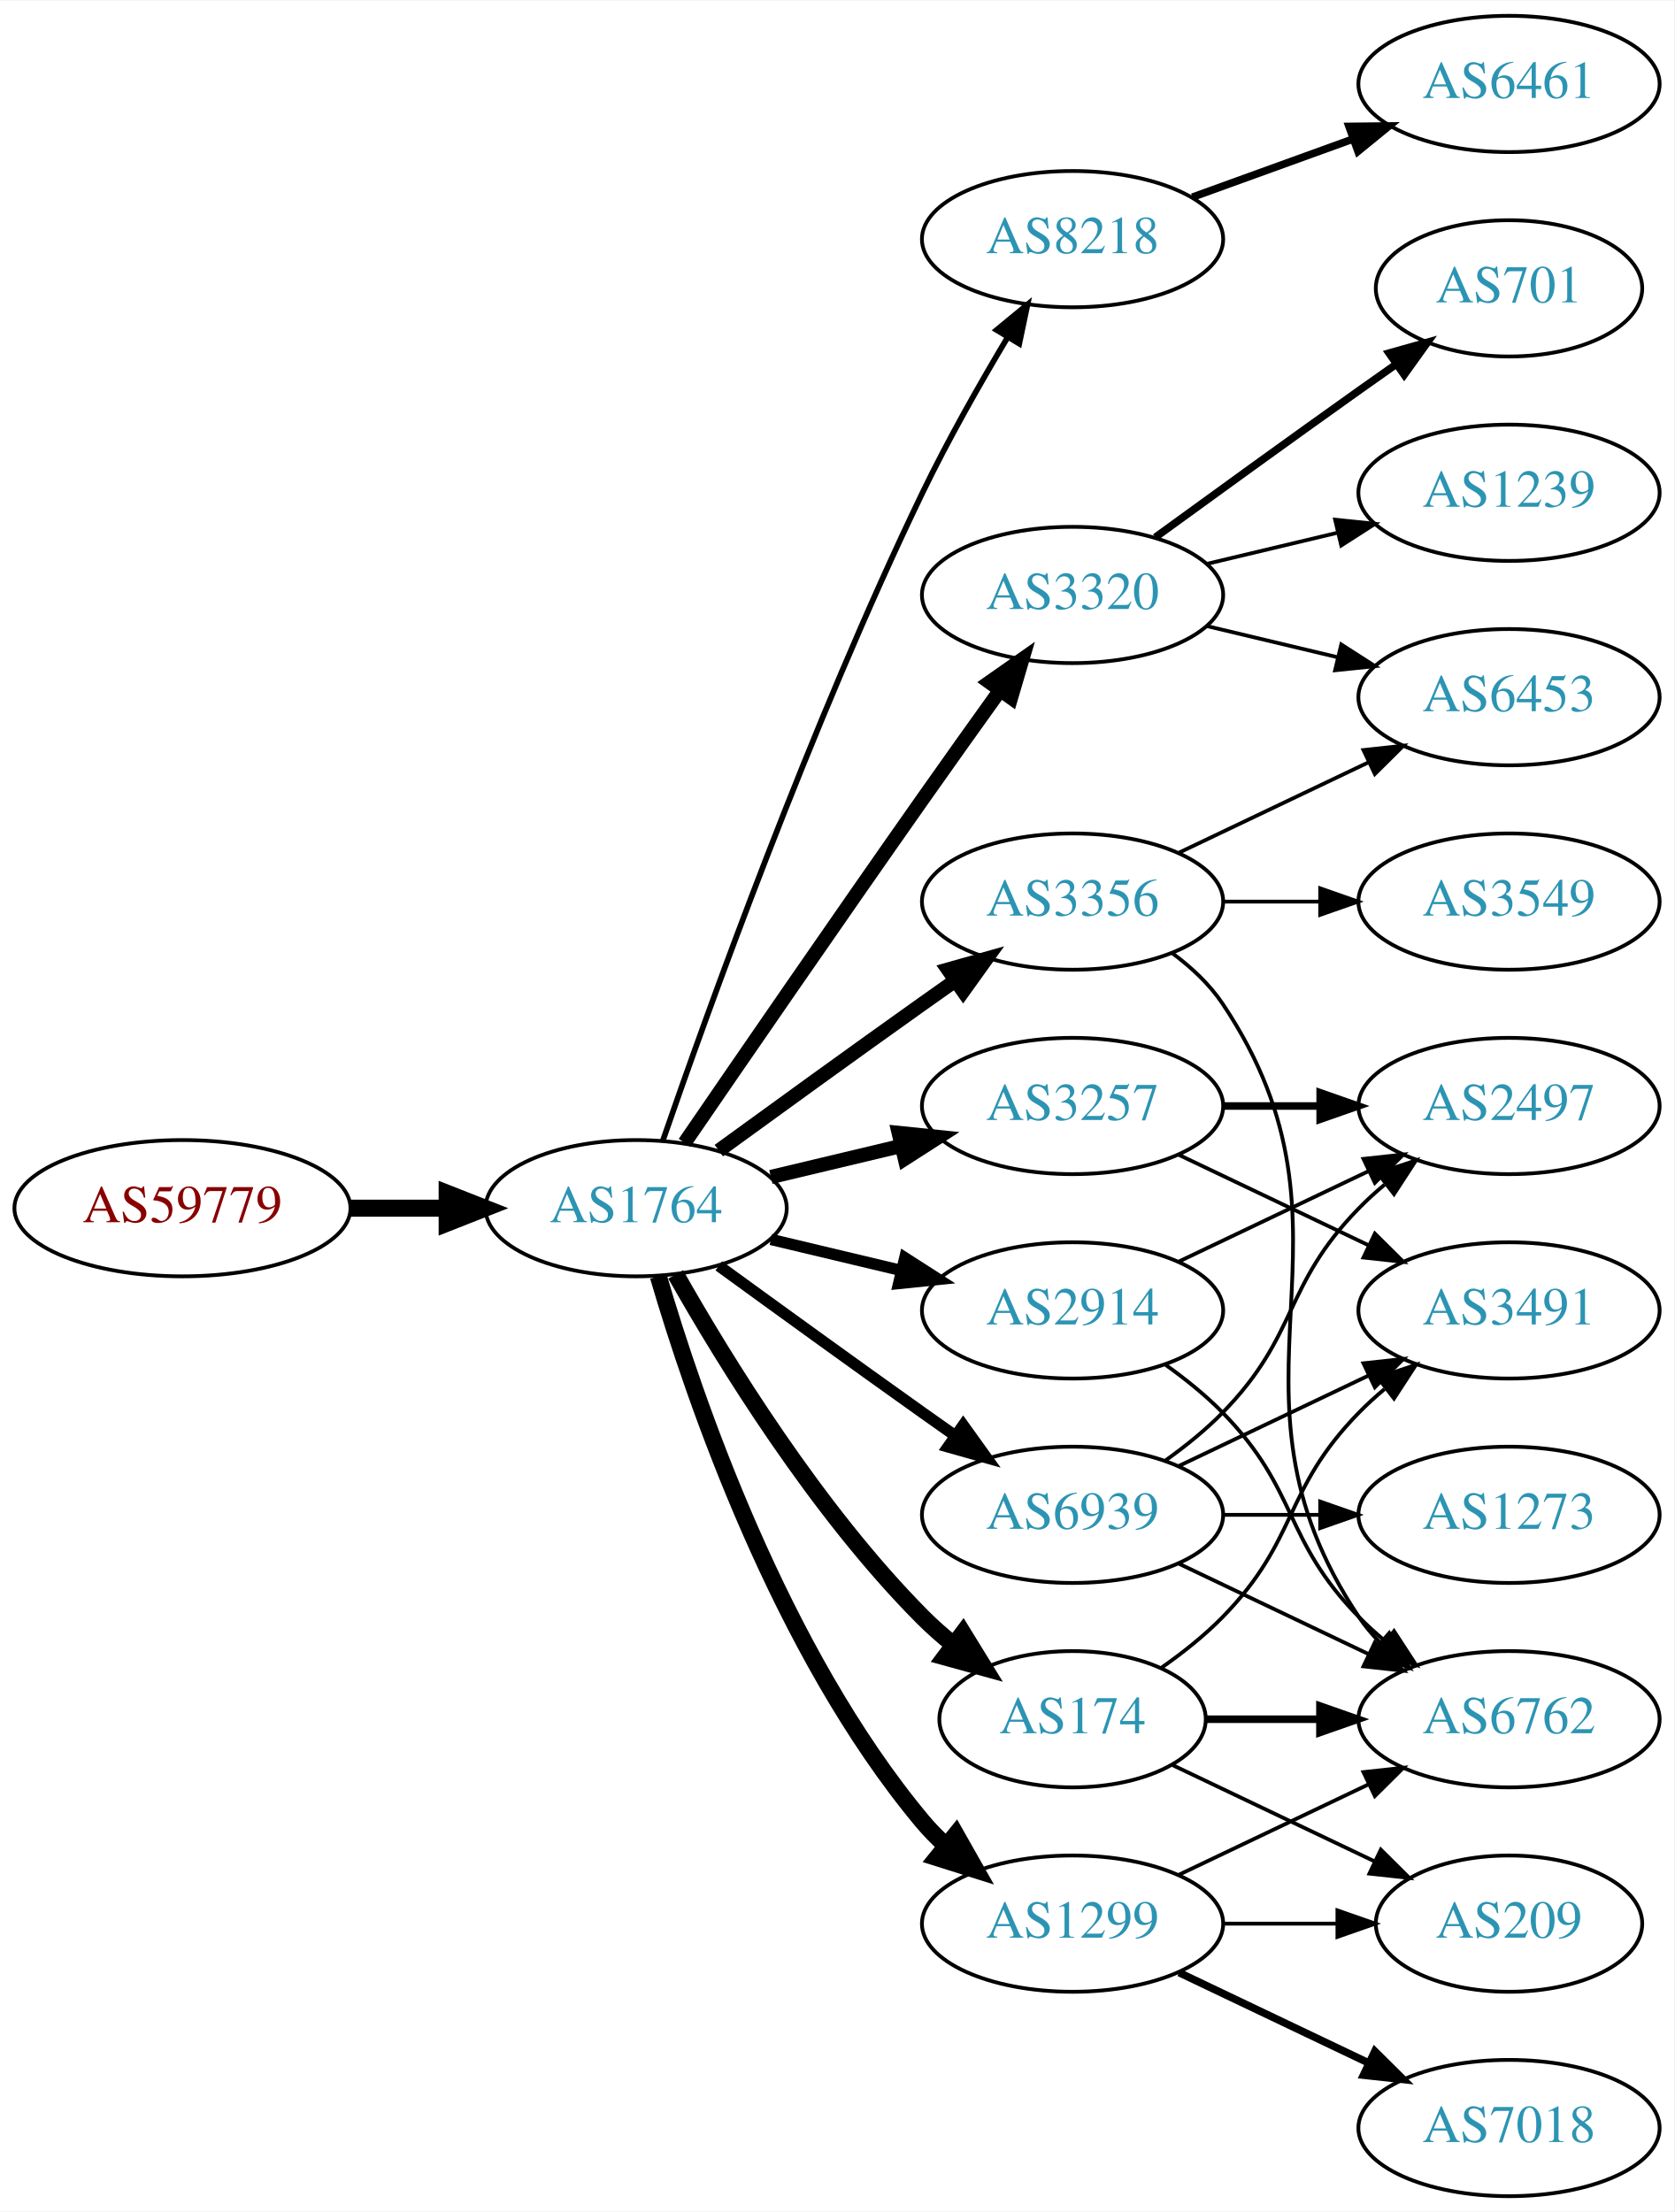
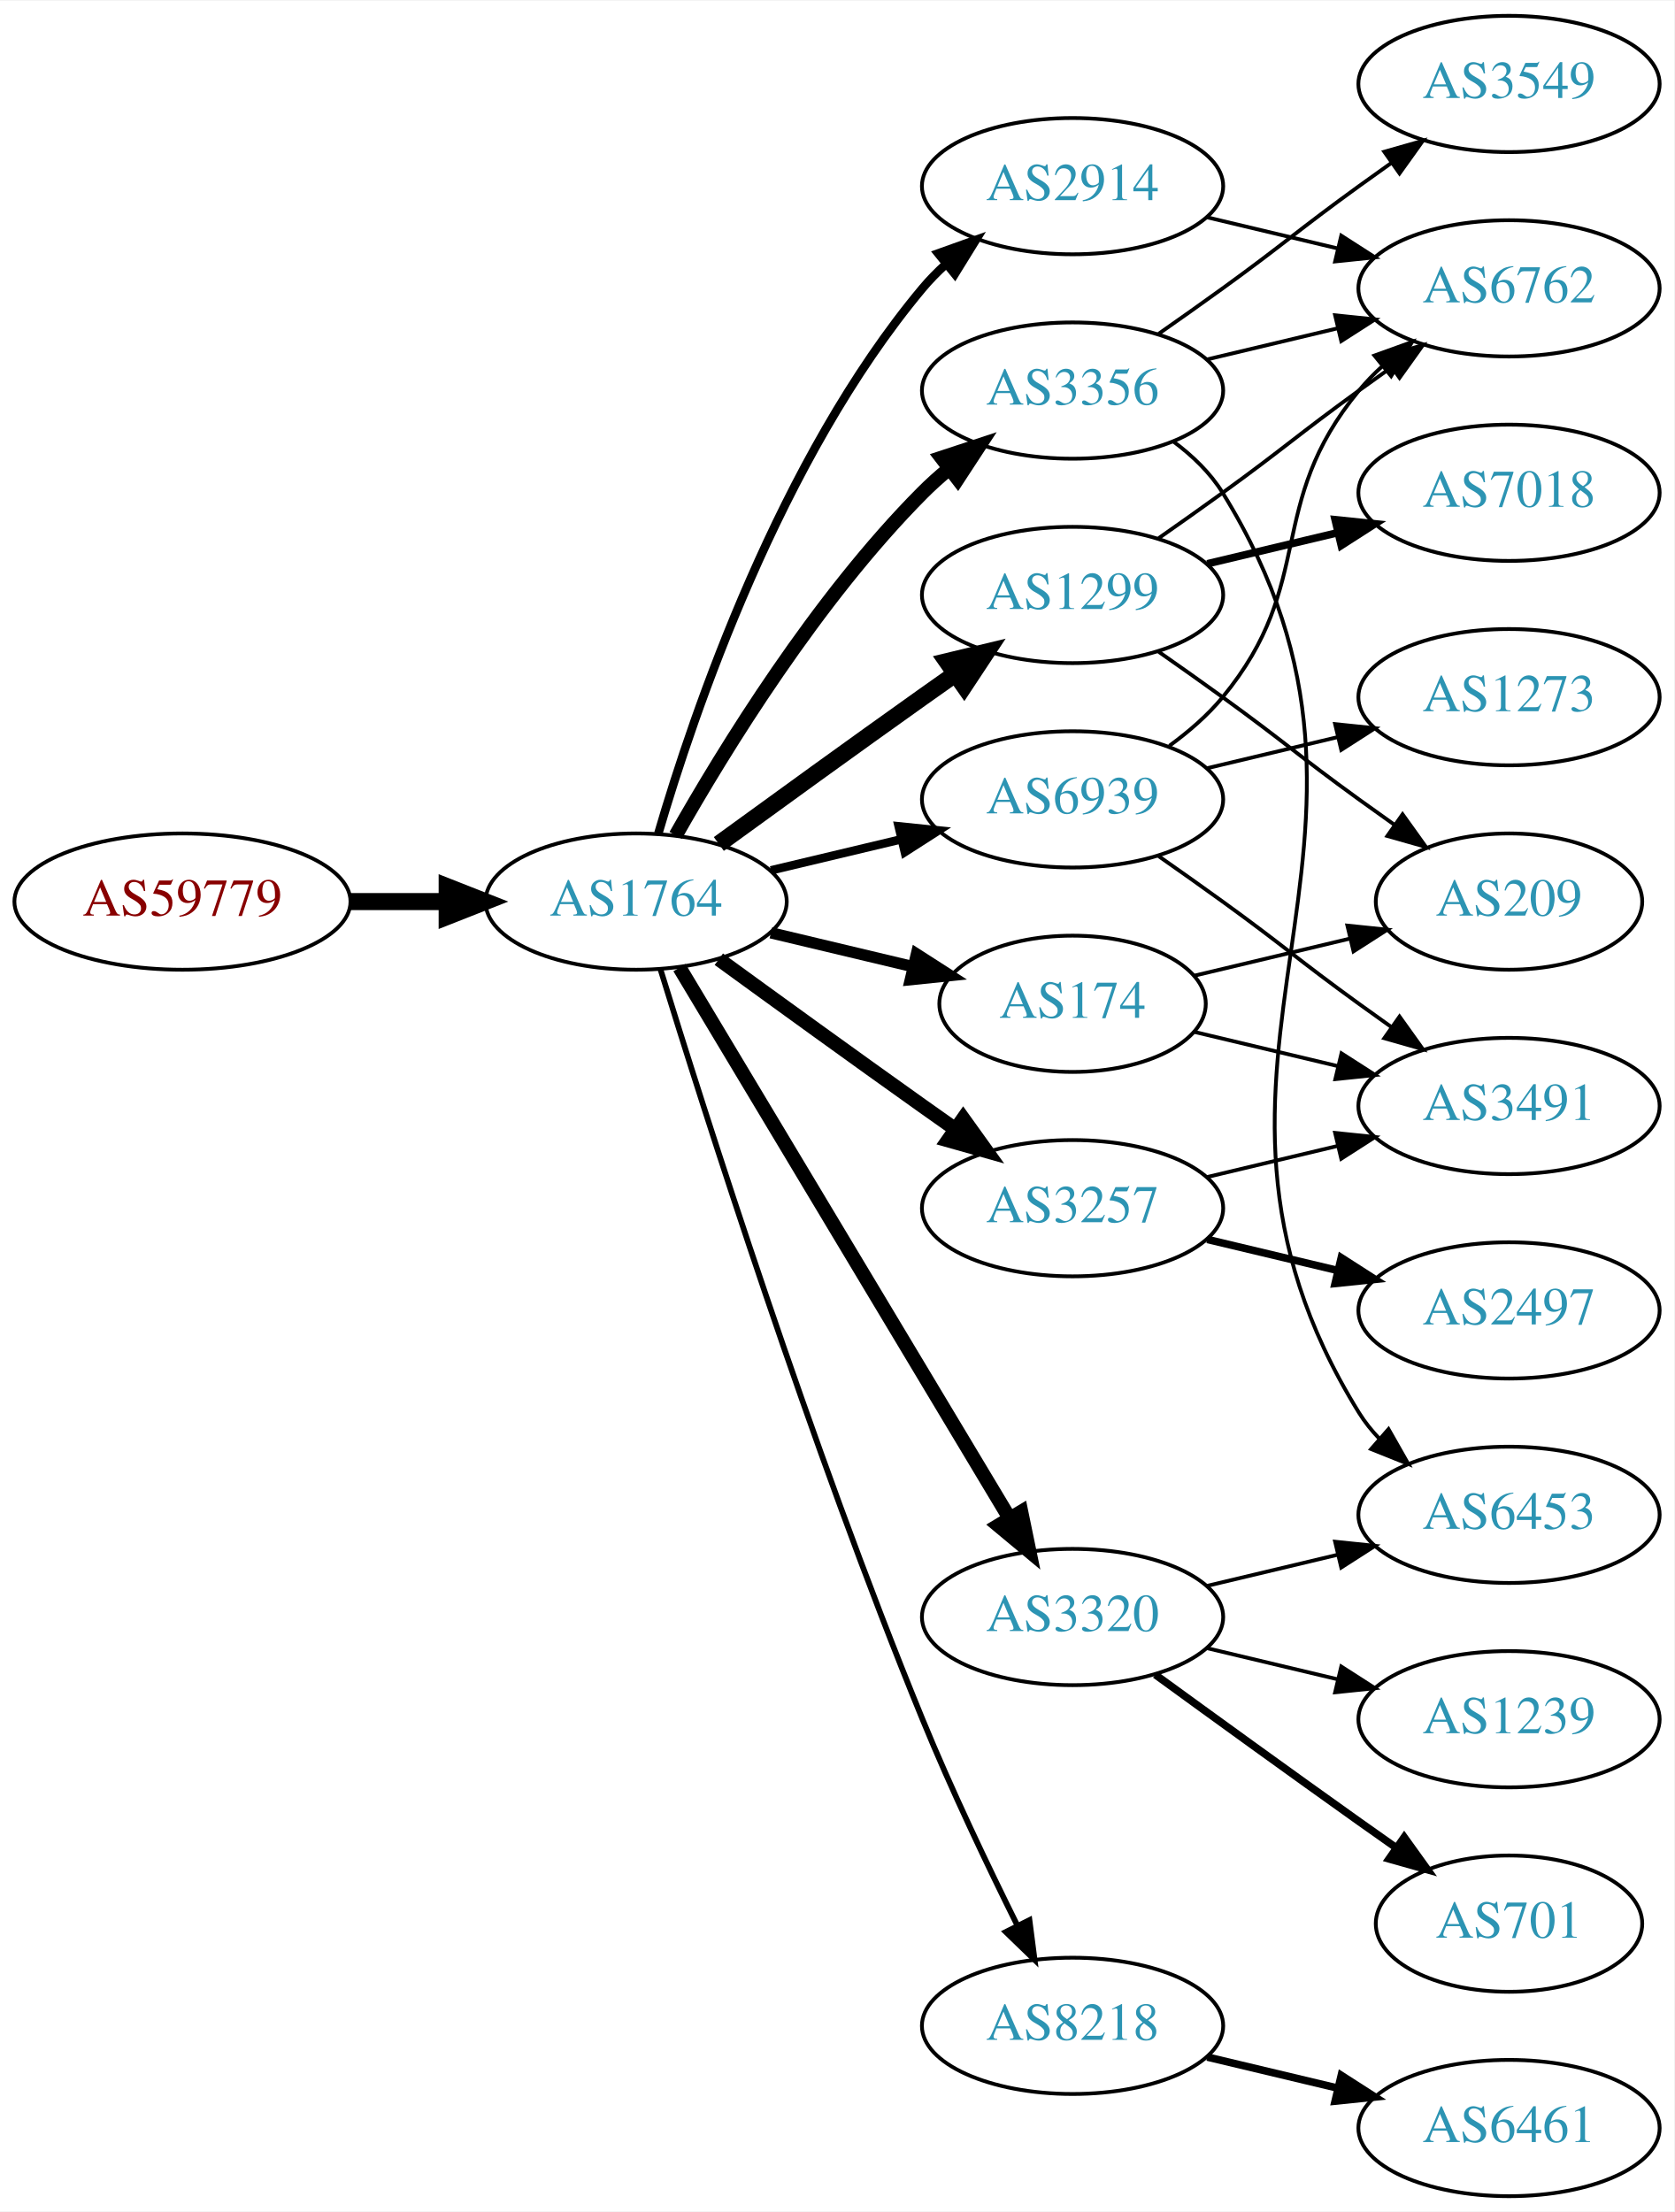
<svg xmlns="http://www.w3.org/2000/svg" xmlns:xlink="http://www.w3.org/1999/xlink" width="442pt" height="584pt" viewBox="0.00 0.00 442.27 584.00">
  <g id="graph0" class="graph" transform="scale(1 1) rotate(0) translate(4 580)">
    <polygon fill="white" stroke="none" points="-4,4 -4,-580 438.271,-580 438.271,4 -4,4" />
    <g id="node1" class="node">
      <g id="a_node1">
        <a xlink:href="/asn/59779" xlink:title="AS59779 ~ Ixolit GmbH [AT]">
-           <ellipse fill="#ffffff" stroke="black" cx="44.196" cy="-261" rx="44.393" ry="18" />
-           <text text-anchor="middle" x="44.196" y="-257.3" font-family="Times,serif" font-size="14.00" fill="#880000">AS59779</text>
+           <ellipse fill="#ffffff" stroke="black" cx="44.196" cy="-342" rx="44.393" ry="18" />
+           <text text-anchor="middle" x="44.196" y="-338.3" font-family="Times,serif" font-size="14.00" fill="#880000">AS59779</text>
        </a>
      </g>
    </g>
    <g id="node2" class="node">
      <g id="a_node2">
        <a xlink:href="/asn/1764" xlink:title="AS1764 ~ NEXTLAYER-AS [AT]">
-           <ellipse fill="#ffffff" stroke="black" cx="164.039" cy="-261" rx="39.794" ry="18" />
-           <text text-anchor="middle" x="164.039" y="-257.3" font-family="Times,serif" font-size="14.00" fill="#2c94b3">AS1764</text>
+           <ellipse fill="#ffffff" stroke="black" cx="164.039" cy="-342" rx="39.794" ry="18" />
+           <text text-anchor="middle" x="164.039" y="-338.3" font-family="Times,serif" font-size="14.00" fill="#2c94b3">AS1764</text>
        </a>
      </g>
    </g>
    <g id="edge1" class="edge">
-       <path fill="none" stroke="black" stroke-width="4.5" d="M88.407,-261C96.72,-261 105.482,-261 113.965,-261" />
-       <polygon fill="black" stroke="black" stroke-width="4.5" points="114.123,-264.938 124.123,-261 114.123,-257.063 114.123,-264.938" />
+       <path fill="none" stroke="black" stroke-width="4.5" d="M88.407,-342C96.72,-342 105.482,-342 113.965,-342" />
+       <polygon fill="black" stroke="black" stroke-width="4.5" points="114.123,-345.938 124.123,-342 114.123,-338.063 114.123,-345.938" />
    </g>
    <g id="node3" class="node">
      <g id="a_node3">
-         <a xlink:href="/asn/8218" xlink:title="AS8218 ~ legacy Neotelecoms [FR]">
-           <ellipse fill="#ffffff" stroke="black" cx="279.332" cy="-517" rx="39.794" ry="18" />
-           <text text-anchor="middle" x="279.332" y="-513.3" font-family="Times,serif" font-size="14.00" fill="#2c94b3">AS8218</text>
+         <a xlink:href="/asn/3356" xlink:title="AS3356 ~ Level 3 Parent, LLC [US]">
+           <ellipse fill="#ffffff" stroke="black" cx="279.332" cy="-477" rx="39.794" ry="18" />
+           <text text-anchor="middle" x="279.332" y="-473.3" font-family="Times,serif" font-size="14.00" fill="#2c94b3">AS3356</text>
        </a>
      </g>
    </g>
    <g id="edge2" class="edge">
-       <path fill="none" stroke="black" stroke-width="1.5" d="M171.09,-278.828C182.833,-312.792 210.166,-388.839 239.685,-450 246.383,-463.877 254.841,-478.775 262.136,-490.991" />
-       <polygon fill="black" stroke="black" stroke-width="1.5" points="259.265,-493.007 267.439,-499.748 265.253,-489.381 259.265,-493.007" />
+       <path fill="none" stroke="black" stroke-width="3.75" d="M174.498,-359.49C187.28,-382.096 211.712,-421.886 239.685,-450 241.796,-452.121 244.092,-454.188 246.477,-456.171" />
+       <polygon fill="black" stroke="black" stroke-width="3.75" points="244.73,-459.242 254.793,-462.556 248.993,-453.69 244.73,-459.242" />
    </g>
    <g id="node4" class="node">
      <g id="a_node4">
-         <a xlink:href="/asn/3320" xlink:title="AS3320 ~ DTAG [DE]">
-           <ellipse fill="#ffffff" stroke="black" cx="279.332" cy="-423" rx="39.794" ry="18" />
-           <text text-anchor="middle" x="279.332" y="-419.3" font-family="Times,serif" font-size="14.00" fill="#2c94b3">AS3320</text>
+         <a xlink:href="/asn/2914" xlink:title="AS2914 ~ NTT America, Inc. [US]">
+           <ellipse fill="#ffffff" stroke="black" cx="279.332" cy="-531" rx="39.794" ry="18" />
+           <text text-anchor="middle" x="279.332" y="-527.3" font-family="Times,serif" font-size="14.00" fill="#2c94b3">AS2914</text>
        </a>
      </g>
    </g>
    <g id="edge3" class="edge">
-       <path fill="none" stroke="black" stroke-width="3.75" d="M176.846,-278.269C191.489,-299.642 217.262,-337.12 239.685,-369 246.32,-378.433 253.67,-388.739 260.164,-397.795" />
-       <polygon fill="black" stroke="black" stroke-width="3.75" points="257.399,-399.946 266.076,-406.026 263.085,-395.862 257.399,-399.946" />
+       <path fill="none" stroke="black" stroke-width="2.25" d="M169.913,-360.002C179.227,-391.844 202.043,-458.981 239.685,-504 241.555,-506.237 243.654,-508.374 245.88,-510.396" />
+       <polygon fill="black" stroke="black" stroke-width="2.25" points="243.823,-513.234 253.799,-516.804 248.227,-507.793 243.823,-513.234" />
    </g>
    <g id="node5" class="node">
      <g id="a_node5">
-         <a xlink:href="/asn/3257" xlink:title="AS3257 ~ GTT [DE]">
-           <ellipse fill="#ffffff" stroke="black" cx="279.332" cy="-288" rx="39.794" ry="18" />
-           <text text-anchor="middle" x="279.332" y="-284.3" font-family="Times,serif" font-size="14.00" fill="#2c94b3">AS3257</text>
+         <a xlink:href="/asn/174" xlink:title="AS174 ~ Cogent Communications [US]">
+           <ellipse fill="#ffffff" stroke="black" cx="279.332" cy="-315" rx="35.194" ry="18" />
+           <text text-anchor="middle" x="279.332" y="-311.3" font-family="Times,serif" font-size="14.00" fill="#2c94b3">AS174</text>
        </a>
      </g>
    </g>
    <g id="edge4" class="edge">
-       <path fill="none" stroke="black" stroke-width="3.75" d="M199.646,-269.248C210.517,-271.838 222.671,-274.735 234.114,-277.462" />
-       <polygon fill="black" stroke="black" stroke-width="3.75" points="233.397,-280.889 243.936,-279.803 235.02,-274.08 233.397,-280.889" />
+       <path fill="none" stroke="black" stroke-width="3" d="M199.646,-333.752C211.44,-330.942 224.745,-327.771 237.013,-324.847" />
+       <polygon fill="black" stroke="black" stroke-width="3" points="238.101,-328.186 247.018,-322.463 236.479,-321.376 238.101,-328.186" />
    </g>
    <g id="node6" class="node">
      <g id="a_node6">
-         <a xlink:href="/asn/2914" xlink:title="AS2914 ~ NTT America, Inc. [US]">
-           <ellipse fill="#ffffff" stroke="black" cx="279.332" cy="-234" rx="39.794" ry="18" />
-           <text text-anchor="middle" x="279.332" y="-230.3" font-family="Times,serif" font-size="14.00" fill="#2c94b3">AS2914</text>
+         <a xlink:href="/asn/3257" xlink:title="AS3257 ~ GTT [DE]">
+           <ellipse fill="#ffffff" stroke="black" cx="279.332" cy="-261" rx="39.794" ry="18" />
+           <text text-anchor="middle" x="279.332" y="-257.3" font-family="Times,serif" font-size="14.00" fill="#2c94b3">AS3257</text>
        </a>
      </g>
    </g>
    <g id="edge5" class="edge">
-       <path fill="none" stroke="black" stroke-width="3" d="M199.646,-252.752C210.517,-250.162 222.671,-247.265 234.114,-244.538" />
-       <polygon fill="black" stroke="black" stroke-width="3" points="235.02,-247.92 243.936,-242.197 233.397,-241.111 235.02,-247.92" />
+       <path fill="none" stroke="black" stroke-width="3.75" d="M185.887,-326.778C200.821,-315.909 221.435,-300.975 239.685,-288 242.506,-285.995 245.449,-283.915 248.397,-281.841" />
+       <polygon fill="black" stroke="black" stroke-width="3.75" points="250.443,-284.681 256.621,-276.074 246.424,-278.95 250.443,-284.681" />
    </g>
    <g id="node7" class="node">
      <g id="a_node7">
-         <a xlink:href="/asn/174" xlink:title="AS174 ~ Cogent Communications [US]">
-           <ellipse fill="#ffffff" stroke="black" cx="279.332" cy="-126" rx="35.194" ry="18" />
-           <text text-anchor="middle" x="279.332" y="-122.3" font-family="Times,serif" font-size="14.00" fill="#2c94b3">AS174</text>
+         <a xlink:href="/asn/1299" xlink:title="AS1299 ~ Telia Carrier [EU]">
+           <ellipse fill="#ffffff" stroke="black" cx="279.332" cy="-423" rx="39.794" ry="18" />
+           <text text-anchor="middle" x="279.332" y="-419.3" font-family="Times,serif" font-size="14.00" fill="#2c94b3">AS1299</text>
        </a>
      </g>
    </g>
    <g id="edge6" class="edge">
-       <path fill="none" stroke="black" stroke-width="4.5" d="M174.498,-243.51C187.28,-220.904 211.712,-181.114 239.685,-153 242.185,-150.487 244.946,-148.051 247.807,-145.739" />
-       <polygon fill="black" stroke="black" stroke-width="4.5" points="250.37,-148.739 256.004,-139.587 245.643,-142.44 250.37,-148.739" />
+       <path fill="none" stroke="black" stroke-width="4.5" d="M185.887,-357.222C200.821,-368.091 221.435,-383.025 239.685,-396 242.506,-398.005 245.449,-400.085 248.397,-402.159" />
+       <polygon fill="black" stroke="black" stroke-width="4.5" points="246.173,-405.409 256.621,-407.926 250.694,-398.961 246.173,-405.409" />
    </g>
    <g id="node8" class="node">
      <g id="a_node8">
-         <a xlink:href="/asn/3356" xlink:title="AS3356 ~ Level 3 Parent, LLC [US]">
-           <ellipse fill="#ffffff" stroke="black" cx="279.332" cy="-342" rx="39.794" ry="18" />
-           <text text-anchor="middle" x="279.332" y="-338.3" font-family="Times,serif" font-size="14.00" fill="#2c94b3">AS3356</text>
+         <a xlink:href="/asn/3320" xlink:title="AS3320 ~ DTAG [DE]">
+           <ellipse fill="#ffffff" stroke="black" cx="279.332" cy="-153" rx="39.794" ry="18" />
+           <text text-anchor="middle" x="279.332" y="-149.3" font-family="Times,serif" font-size="14.00" fill="#2c94b3">AS3320</text>
        </a>
      </g>
    </g>
    <g id="edge7" class="edge">
-       <path fill="none" stroke="black" stroke-width="3.75" d="M185.887,-276.222C200.821,-287.091 221.435,-302.025 239.685,-315 242.506,-317.005 245.449,-319.085 248.397,-321.159" />
-       <polygon fill="black" stroke="black" stroke-width="3.75" points="246.424,-324.05 256.621,-326.926 250.443,-318.319 246.424,-324.05" />
+       <path fill="none" stroke="black" stroke-width="3.75" d="M175.494,-324.558C195.475,-291.225 239.18,-218.314 262.666,-179.134" />
+       <polygon fill="black" stroke="black" stroke-width="3.75" points="265.762,-180.776 267.902,-170.4 259.758,-177.177 265.762,-180.776" />
    </g>
    <g id="node9" class="node">
      <g id="a_node9">
-         <a xlink:href="/asn/1299" xlink:title="AS1299 ~ Telia Carrier [EU]">
-           <ellipse fill="#ffffff" stroke="black" cx="279.332" cy="-72" rx="39.794" ry="18" />
-           <text text-anchor="middle" x="279.332" y="-68.3" font-family="Times,serif" font-size="14.00" fill="#2c94b3">AS1299</text>
+         <a xlink:href="/asn/8218" xlink:title="AS8218 ~ legacy Neotelecoms [FR]">
+           <ellipse fill="#ffffff" stroke="black" cx="279.332" cy="-45" rx="39.794" ry="18" />
+           <text text-anchor="middle" x="279.332" y="-41.3" font-family="Times,serif" font-size="14.00" fill="#2c94b3">AS8218</text>
        </a>
      </g>
    </g>
    <g id="edge8" class="edge">
-       <path fill="none" stroke="black" stroke-width="4.5" d="M169.913,-242.998C179.227,-211.156 202.043,-144.019 239.685,-99 241.555,-96.763 243.654,-94.626 245.88,-92.604" />
-       <polygon fill="black" stroke="black" stroke-width="4.5" points="248.502,-95.548 253.799,-86.196 243.548,-89.426 248.502,-95.548" />
+       <path fill="none" stroke="black" stroke-width="1.5" d="M170.47,-324.11C181.962,-286.796 210.12,-198.14 239.685,-126 247.269,-107.494 256.964,-87.182 264.746,-71.528" />
+       <polygon fill="black" stroke="black" stroke-width="1.5" points="267.95,-72.948 269.308,-62.44 261.694,-69.807 267.95,-72.948" />
    </g>
    <g id="node10" class="node">
      <g id="a_node10">
        <a xlink:href="/asn/6939" xlink:title="AS6939 ~ Hurricane Electric LLC [US]">
-           <ellipse fill="#ffffff" stroke="black" cx="279.332" cy="-180" rx="39.794" ry="18" />
-           <text text-anchor="middle" x="279.332" y="-176.3" font-family="Times,serif" font-size="14.00" fill="#2c94b3">AS6939</text>
+           <ellipse fill="#ffffff" stroke="black" cx="279.332" cy="-369" rx="39.794" ry="18" />
+           <text text-anchor="middle" x="279.332" y="-365.3" font-family="Times,serif" font-size="14.00" fill="#2c94b3">AS6939</text>
        </a>
      </g>
    </g>
    <g id="edge9" class="edge">
-       <path fill="none" stroke="black" stroke-width="3" d="M185.887,-245.778C200.821,-234.909 221.435,-219.975 239.685,-207 242.506,-204.995 245.449,-202.915 248.397,-200.841" />
-       <polygon fill="black" stroke="black" stroke-width="3" points="250.443,-203.681 256.621,-195.074 246.424,-197.95 250.443,-203.681" />
+       <path fill="none" stroke="black" stroke-width="2.25" d="M199.646,-350.248C210.517,-352.838 222.671,-355.735 234.114,-358.462" />
+       <polygon fill="black" stroke="black" stroke-width="2.25" points="233.397,-361.889 243.936,-360.803 235.02,-355.08 233.397,-361.889" />
    </g>
    <g id="node11" class="node">
      <g id="a_node11">
-         <a xlink:href="/asn/6461" xlink:title="AS6461 ~ Zayo Bandwidth [US]">
-           <ellipse fill="#ffffff" stroke="black" cx="394.625" cy="-558" rx="39.794" ry="18" />
-           <text text-anchor="middle" x="394.625" y="-554.3" font-family="Times,serif" font-size="14.00" fill="#2c94b3">AS6461</text>
-         </a>
-       </g>
-     </g>
-     <g id="edge10" class="edge">
-       <path fill="none" stroke="black" stroke-width="2" d="M310.99,-528.095C323.963,-532.79 339.256,-538.324 353.137,-543.348" />
-       <polygon fill="black" stroke="black" stroke-width="2" points="352.347,-546.784 362.941,-546.896 354.729,-540.202 352.347,-546.784" />
+         <a xlink:href="/asn/6762" xlink:title="AS6762 ~ TELECOM ITALIA SPARKLE S.p.A. [IT]">
+           <ellipse fill="#ffffff" stroke="black" cx="394.625" cy="-504" rx="39.794" ry="18" />
+           <text text-anchor="middle" x="394.625" y="-500.3" font-family="Times,serif" font-size="14.00" fill="#2c94b3">AS6762</text>
+         </a>
+       </g>
+     </g>
+     <g id="edge11" class="edge">
+       <path fill="none" stroke="black" d="M314.939,-485.248C325.81,-487.838 337.964,-490.735 349.407,-493.462" />
+       <polygon fill="black" stroke="black" points="348.69,-496.889 359.229,-495.803 350.313,-490.08 348.69,-496.889" />
    </g>
    <g id="node12" class="node">
      <g id="a_node12">
-         <a xlink:href="/asn/1239" xlink:title="AS1239 ~ Sprint [US]">
-           <ellipse fill="#ffffff" stroke="black" cx="394.625" cy="-450" rx="39.794" ry="18" />
-           <text text-anchor="middle" x="394.625" y="-446.3" font-family="Times,serif" font-size="14.00" fill="#2c94b3">AS1239</text>
-         </a>
-       </g>
-     </g>
-     <g id="edge11" class="edge">
-       <path fill="none" stroke="black" d="M314.939,-431.248C325.81,-433.838 337.964,-436.735 349.407,-439.462" />
-       <polygon fill="black" stroke="black" points="348.69,-442.889 359.229,-441.803 350.313,-436.08 348.69,-442.889" />
+         <a xlink:href="/asn/6453" xlink:title="AS6453 ~ TATA COMMUNICATIONS (AMERICA) INC [US]">
+           <ellipse fill="#ffffff" stroke="black" cx="394.625" cy="-180" rx="39.794" ry="18" />
+           <text text-anchor="middle" x="394.625" y="-176.3" font-family="Times,serif" font-size="14.00" fill="#2c94b3">AS6453</text>
+         </a>
+       </g>
+     </g>
+     <g id="edge12" class="edge">
+       <path fill="none" stroke="black" d="M305.928,-463.572C310.97,-459.819 315.705,-455.29 318.978,-450 376.419,-357.153 297.537,-299.847 354.978,-207 356.512,-204.52 358.368,-202.208 360.425,-200.064" />
+       <polygon fill="black" stroke="black" points="362.796,-202.641 368.028,-193.428 358.193,-197.368 362.796,-202.641" />
    </g>
    <g id="node13" class="node">
      <g id="a_node13">
-         <a xlink:href="/asn/701" xlink:title="AS701 ~ UUNET [US]">
-           <ellipse fill="#ffffff" stroke="black" cx="394.625" cy="-504" rx="35.194" ry="18" />
-           <text text-anchor="middle" x="394.625" y="-500.3" font-family="Times,serif" font-size="14.00" fill="#2c94b3">AS701</text>
-         </a>
-       </g>
-     </g>
-     <g id="edge12" class="edge">
-       <path fill="none" stroke="black" stroke-width="2" d="M301.18,-438.222C316.114,-449.091 336.727,-464.025 354.978,-477 358.188,-479.282 361.557,-481.661 364.912,-484.018" />
-       <polygon fill="black" stroke="black" stroke-width="2" points="362.924,-486.899 373.123,-489.77 366.94,-481.166 362.924,-486.899" />
+         <a xlink:href="/asn/3549" xlink:title="AS3549 ~ Level 3 Parent, LLC [US]">
+           <ellipse fill="#ffffff" stroke="black" cx="394.625" cy="-558" rx="39.794" ry="18" />
+           <text text-anchor="middle" x="394.625" y="-554.3" font-family="Times,serif" font-size="14.00" fill="#2c94b3">AS3549</text>
+         </a>
+       </g>
+     </g>
+     <g id="edge13" class="edge">
+       <path fill="none" stroke="black" d="M302.089,-492.009C307.623,-495.879 313.542,-500.064 318.978,-504 335.178,-515.729 338.778,-519.271 354.978,-531 357.781,-533.029 360.712,-535.125 363.653,-537.21" />
+       <polygon fill="black" stroke="black" points="361.675,-540.097 371.868,-542.991 365.704,-534.373 361.675,-540.097" />
+     </g>
+     <g id="edge10" class="edge">
+       <path fill="none" stroke="black" d="M314.939,-522.752C325.81,-520.162 337.964,-517.265 349.407,-514.538" />
+       <polygon fill="black" stroke="black" points="350.313,-517.92 359.229,-512.197 348.69,-511.111 350.313,-517.92" />
+     </g>
+     <g id="node15" class="node">
+       <g id="a_node15">
+         <a xlink:href="/asn/3491" xlink:title="AS3491 ~ PCCW Global, Inc. [US]">
+           <ellipse fill="#ffffff" stroke="black" cx="394.625" cy="-288" rx="39.794" ry="18" />
+           <text text-anchor="middle" x="394.625" y="-284.3" font-family="Times,serif" font-size="14.00" fill="#2c94b3">AS3491</text>
+         </a>
+       </g>
+     </g>
+     <g id="edge16" class="edge">
+       <path fill="none" stroke="black" d="M311.589,-307.551C323.269,-304.767 336.765,-301.551 349.394,-298.541" />
+       <polygon fill="black" stroke="black" points="350.37,-301.907 359.286,-296.184 348.747,-295.097 350.37,-301.907" />
+     </g>
+     <g id="node16" class="node">
+       <g id="a_node16">
+         <a xlink:href="/asn/209" xlink:title="AS209 ~ CenturyLink Communications, LLC [US]">
+           <ellipse fill="#ffffff" stroke="black" cx="394.625" cy="-342" rx="35.194" ry="18" />
+           <text text-anchor="middle" x="394.625" y="-338.3" font-family="Times,serif" font-size="14.00" fill="#2c94b3">AS209</text>
+         </a>
+       </g>
+     </g>
+     <g id="edge17" class="edge">
+       <path fill="none" stroke="black" d="M311.589,-322.449C324.22,-325.459 338.974,-328.976 352.46,-332.19" />
+       <polygon fill="black" stroke="black" points="351.93,-335.661 362.469,-334.575 353.553,-328.852 351.93,-335.661" />
    </g>
    <g id="node14" class="node">
      <g id="a_node14">
-         <a xlink:href="/asn/6453" xlink:title="AS6453 ~ TATA COMMUNICATIONS (AMERICA) INC [US]">
-           <ellipse fill="#ffffff" stroke="black" cx="394.625" cy="-396" rx="39.794" ry="18" />
-           <text text-anchor="middle" x="394.625" y="-392.3" font-family="Times,serif" font-size="14.00" fill="#2c94b3">AS6453</text>
-         </a>
-       </g>
-     </g>
-     <g id="edge13" class="edge">
-       <path fill="none" stroke="black" d="M314.939,-414.752C325.81,-412.162 337.964,-409.265 349.407,-406.538" />
-       <polygon fill="black" stroke="black" points="350.313,-409.92 359.229,-404.197 348.69,-403.111 350.313,-409.92" />
-     </g>
-     <g id="node15" class="node">
-       <g id="a_node15">
        <a xlink:href="/asn/2497" xlink:title="AS2497 ~ Internet Initiative Japan Inc. [JP]">
-           <ellipse fill="#ffffff" stroke="black" cx="394.625" cy="-288" rx="39.794" ry="18" />
-           <text text-anchor="middle" x="394.625" y="-284.3" font-family="Times,serif" font-size="14.00" fill="#2c94b3">AS2497</text>
+           <ellipse fill="#ffffff" stroke="black" cx="394.625" cy="-234" rx="39.794" ry="18" />
+           <text text-anchor="middle" x="394.625" y="-230.3" font-family="Times,serif" font-size="14.00" fill="#2c94b3">AS2497</text>
        </a>
      </g>
    </g>
    <g id="edge14" class="edge">
-       <path fill="none" stroke="black" stroke-width="2" d="M319.004,-288C327.207,-288 335.971,-288 344.503,-288" />
-       <polygon fill="black" stroke="black" stroke-width="2" points="344.742,-291.5 354.742,-288 344.742,-284.5 344.742,-291.5" />
-     </g>
-     <g id="node16" class="node">
-       <g id="a_node16">
-         <a xlink:href="/asn/3491" xlink:title="AS3491 ~ PCCW Global, Inc. [US]">
-           <ellipse fill="#ffffff" stroke="black" cx="394.625" cy="-234" rx="39.794" ry="18" />
-           <text text-anchor="middle" x="394.625" y="-230.3" font-family="Times,serif" font-size="14.00" fill="#2c94b3">AS3491</text>
-         </a>
-       </g>
+       <path fill="none" stroke="black" stroke-width="2" d="M314.939,-252.752C325.81,-250.162 337.964,-247.265 349.407,-244.538" />
+       <polygon fill="black" stroke="black" stroke-width="2" points="350.313,-247.92 359.229,-242.197 348.69,-241.111 350.313,-247.92" />
    </g>
    <g id="edge15" class="edge">
-       <path fill="none" stroke="black" d="M307.468,-275.066C322.462,-267.919 341.283,-258.948 357.506,-251.215" />
-       <polygon fill="black" stroke="black" points="359.188,-254.291 366.71,-246.829 356.177,-247.972 359.188,-254.291" />
-     </g>
-     <g id="edge17" class="edge">
-       <path fill="none" stroke="black" d="M307.468,-246.934C322.462,-254.081 341.283,-263.052 357.506,-270.785" />
-       <polygon fill="black" stroke="black" points="356.177,-274.028 366.71,-275.171 359.188,-267.709 356.177,-274.028" />
+       <path fill="none" stroke="black" d="M314.939,-269.248C325.81,-271.838 337.964,-274.735 349.407,-277.462" />
+       <polygon fill="black" stroke="black" points="348.69,-280.889 359.229,-279.803 350.313,-274.08 348.69,-280.889" />
+     </g>
+     <g id="edge18" class="edge">
+       <path fill="none" stroke="black" d="M302.089,-438.009C307.623,-441.879 313.542,-446.064 318.978,-450 335.178,-461.729 338.778,-465.271 354.978,-477 357.781,-479.029 360.712,-481.125 363.653,-483.21" />
+       <polygon fill="black" stroke="black" points="361.675,-486.097 371.868,-488.991 365.704,-480.373 361.675,-486.097" />
+     </g>
+     <g id="edge20" class="edge">
+       <path fill="none" stroke="black" d="M302.089,-407.991C307.623,-404.121 313.542,-399.936 318.978,-396 335.178,-384.271 338.778,-380.729 354.978,-369 358.007,-366.807 361.186,-364.537 364.364,-362.287" />
+       <polygon fill="black" stroke="black" points="366.506,-365.059 372.675,-356.445 362.481,-359.333 366.506,-365.059" />
    </g>
    <g id="node17" class="node">
      <g id="a_node17">
-         <a xlink:href="/asn/6762" xlink:title="AS6762 ~ TELECOM ITALIA SPARKLE S.p.A. [IT]">
-           <ellipse fill="#ffffff" stroke="black" cx="394.625" cy="-126" rx="39.794" ry="18" />
-           <text text-anchor="middle" x="394.625" y="-122.3" font-family="Times,serif" font-size="14.00" fill="#2c94b3">AS6762</text>
-         </a>
-       </g>
-     </g>
-     <g id="edge16" class="edge">
-       <path fill="none" stroke="black" d="M303.926,-219.611C309.182,-215.852 314.513,-211.563 318.978,-207 339.151,-186.383 334.806,-173.617 354.978,-153 357.071,-150.861 359.354,-148.782 361.731,-146.79" />
-       <polygon fill="black" stroke="black" points="364.249,-149.268 370.031,-140.389 359.974,-143.725 364.249,-149.268" />
-     </g>
-     <g id="edge22" class="edge">
-       <path fill="none" stroke="black" d="M302.714,-139.532C308.356,-143.49 314.17,-148.086 318.978,-153 339.151,-173.617 334.806,-186.383 354.978,-207 357.071,-209.139 359.354,-211.218 361.731,-213.21" />
-       <polygon fill="black" stroke="black" points="359.974,-216.275 370.031,-219.611 364.249,-210.732 359.974,-216.275" />
+         <a xlink:href="/asn/7018" xlink:title="AS7018 ~ AT&amp;T Services, Inc. [US]">
+           <ellipse fill="#ffffff" stroke="black" cx="394.625" cy="-450" rx="39.794" ry="18" />
+           <text text-anchor="middle" x="394.625" y="-446.3" font-family="Times,serif" font-size="14.00" fill="#2c94b3">AS7018</text>
+         </a>
+       </g>
+     </g>
+     <g id="edge19" class="edge">
+       <path fill="none" stroke="black" stroke-width="2" d="M314.939,-431.248C325.81,-433.838 337.964,-436.735 349.407,-439.462" />
+       <polygon fill="black" stroke="black" stroke-width="2" points="348.69,-442.889 359.229,-441.803 350.313,-436.08 348.69,-442.889" />
+     </g>
+     <g id="edge23" class="edge">
+       <path fill="none" stroke="black" d="M314.939,-161.248C325.81,-163.838 337.964,-166.735 349.407,-169.462" />
+       <polygon fill="black" stroke="black" points="348.69,-172.889 359.229,-171.803 350.313,-166.08 348.69,-172.889" />
+     </g>
+     <g id="node18" class="node">
+       <g id="a_node18">
+         <a xlink:href="/asn/701" xlink:title="AS701 ~ UUNET [US]">
+           <ellipse fill="#ffffff" stroke="black" cx="394.625" cy="-72" rx="35.194" ry="18" />
+           <text text-anchor="middle" x="394.625" y="-68.3" font-family="Times,serif" font-size="14.00" fill="#2c94b3">AS701</text>
+         </a>
+       </g>
    </g>
    <g id="edge21" class="edge">
-       <path fill="none" stroke="black" stroke-width="2" d="M314.631,-126C324.008,-126 334.358,-126 344.393,-126" />
-       <polygon fill="black" stroke="black" stroke-width="2" points="344.681,-129.5 354.681,-126 344.681,-122.5 344.681,-129.5" />
+       <path fill="none" stroke="black" stroke-width="2" d="M301.18,-137.778C316.114,-126.909 336.727,-111.975 354.978,-99 358.188,-96.718 361.557,-94.339 364.912,-91.982" />
+       <polygon fill="black" stroke="black" stroke-width="2" points="366.94,-94.834 373.123,-86.23 362.924,-89.101 366.94,-94.834" />
    </g>
    <g id="node19" class="node">
      <g id="a_node19">
-         <a xlink:href="/asn/209" xlink:title="AS209 ~ CenturyLink Communications, LLC [US]">
-           <ellipse fill="#ffffff" stroke="black" cx="394.625" cy="-72" rx="35.194" ry="18" />
-           <text text-anchor="middle" x="394.625" y="-68.3" font-family="Times,serif" font-size="14.00" fill="#2c94b3">AS209</text>
-         </a>
-       </g>
-     </g>
-     <g id="edge23" class="edge">
-       <path fill="none" stroke="black" d="M305.757,-113.881C321.5,-106.378 341.922,-96.644 359.115,-88.449" />
-       <polygon fill="black" stroke="black" points="360.763,-91.54 368.284,-84.078 357.751,-85.221 360.763,-91.54" />
-     </g>
-     <g id="edge20" class="edge">
-       <path fill="none" stroke="black" d="M307.468,-354.934C322.462,-362.081 341.283,-371.052 357.506,-378.785" />
-       <polygon fill="black" stroke="black" points="356.177,-382.028 366.71,-383.171 359.188,-375.709 356.177,-382.028" />
-     </g>
-     <g id="edge19" class="edge">
-       <path fill="none" stroke="black" d="M305.651,-328.393C310.707,-324.649 315.518,-320.169 318.978,-315 360.003,-253.706 313.954,-214.294 354.978,-153 356.6,-150.577 358.519,-148.305 360.621,-146.19" />
-       <polygon fill="black" stroke="black" points="362.988,-148.771 368.306,-139.607 358.434,-143.454 362.988,-148.771" />
-     </g>
-     <g id="node18" class="node">
-       <g id="a_node18">
-         <a xlink:href="/asn/3549" xlink:title="AS3549 ~ Level 3 Parent, LLC [US]">
-           <ellipse fill="#ffffff" stroke="black" cx="394.625" cy="-342" rx="39.794" ry="18" />
-           <text text-anchor="middle" x="394.625" y="-338.3" font-family="Times,serif" font-size="14.00" fill="#2c94b3">AS3549</text>
-         </a>
-       </g>
-     </g>
-     <g id="edge18" class="edge">
-       <path fill="none" stroke="black" d="M319.004,-342C327.207,-342 335.971,-342 344.503,-342" />
-       <polygon fill="black" stroke="black" points="344.742,-345.5 354.742,-342 344.742,-338.5 344.742,-345.5" />
-     </g>
-     <g id="edge24" class="edge">
-       <path fill="none" stroke="black" d="M307.468,-84.934C322.462,-92.081 341.283,-101.052 357.506,-108.785" />
-       <polygon fill="black" stroke="black" points="356.177,-112.028 366.71,-113.171 359.188,-105.709 356.177,-112.028" />
-     </g>
-     <g id="edge26" class="edge">
-       <path fill="none" stroke="black" d="M319.004,-72C328.709,-72 339.2,-72 349.163,-72" />
-       <polygon fill="black" stroke="black" points="349.299,-75.5 359.299,-72 349.299,-68.5 349.299,-75.5" />
+         <a xlink:href="/asn/1239" xlink:title="AS1239 ~ Sprint [US]">
+           <ellipse fill="#ffffff" stroke="black" cx="394.625" cy="-126" rx="39.794" ry="18" />
+           <text text-anchor="middle" x="394.625" y="-122.3" font-family="Times,serif" font-size="14.00" fill="#2c94b3">AS1239</text>
+         </a>
+       </g>
+     </g>
+     <g id="edge22" class="edge">
+       <path fill="none" stroke="black" d="M314.939,-144.752C325.81,-142.162 337.964,-139.265 349.407,-136.538" />
+       <polygon fill="black" stroke="black" points="350.313,-139.92 359.229,-134.197 348.69,-133.111 350.313,-139.92" />
    </g>
    <g id="node20" class="node">
      <g id="a_node20">
-         <a xlink:href="/asn/7018" xlink:title="AS7018 ~ AT&amp;T Services, Inc. [US]">
+         <a xlink:href="/asn/6461" xlink:title="AS6461 ~ Zayo Bandwidth [US]">
          <ellipse fill="#ffffff" stroke="black" cx="394.625" cy="-18" rx="39.794" ry="18" />
-           <text text-anchor="middle" x="394.625" y="-14.3" font-family="Times,serif" font-size="14.00" fill="#2c94b3">AS7018</text>
-         </a>
-       </g>
+           <text text-anchor="middle" x="394.625" y="-14.3" font-family="Times,serif" font-size="14.00" fill="#2c94b3">AS6461</text>
+         </a>
+       </g>
+     </g>
+     <g id="edge24" class="edge">
+       <path fill="none" stroke="black" stroke-width="2" d="M314.939,-36.752C325.81,-34.162 337.964,-31.265 349.407,-28.538" />
+       <polygon fill="black" stroke="black" stroke-width="2" points="350.313,-31.92 359.229,-26.197 348.69,-25.111 350.313,-31.92" />
    </g>
    <g id="edge25" class="edge">
-       <path fill="none" stroke="black" stroke-width="2" d="M307.468,-59.066C322.462,-51.919 341.283,-42.948 357.506,-35.215" />
-       <polygon fill="black" stroke="black" stroke-width="2" points="359.188,-38.291 366.71,-30.829 356.177,-31.972 359.188,-38.291" />
+       <path fill="none" stroke="black" d="M304.912,-383.156C310.007,-386.872 315.02,-391.201 318.978,-396 344.043,-426.394 329.913,-446.606 354.978,-477 356.833,-479.25 358.92,-481.396 361.139,-483.424" />
+       <polygon fill="black" stroke="black" points="359.075,-486.256 369.044,-489.844 363.488,-480.823 359.075,-486.256" />
    </g>
    <g id="edge27" class="edge">
-       <path fill="none" stroke="black" d="M303.926,-194.389C309.182,-198.148 314.513,-202.437 318.978,-207 339.151,-227.617 334.806,-240.383 354.978,-261 357.071,-263.139 359.354,-265.218 361.731,-267.21" />
-       <polygon fill="black" stroke="black" points="359.974,-270.275 370.031,-273.611 364.249,-264.732 359.974,-270.275" />
-     </g>
-     <g id="edge30" class="edge">
-       <path fill="none" stroke="black" d="M307.468,-192.934C322.462,-200.081 341.283,-209.052 357.506,-216.785" />
-       <polygon fill="black" stroke="black" points="356.177,-220.028 366.71,-221.171 359.188,-213.709 356.177,-220.028" />
-     </g>
-     <g id="edge29" class="edge">
-       <path fill="none" stroke="black" d="M307.468,-167.066C322.462,-159.919 341.283,-150.948 357.506,-143.215" />
-       <polygon fill="black" stroke="black" points="359.188,-146.291 366.71,-138.829 356.177,-139.972 359.188,-146.291" />
+       <path fill="none" stroke="black" d="M302.089,-353.991C307.623,-350.121 313.542,-345.936 318.978,-342 335.178,-330.271 338.778,-326.729 354.978,-315 357.781,-312.971 360.712,-310.875 363.653,-308.79" />
+       <polygon fill="black" stroke="black" points="365.704,-311.627 371.868,-303.009 361.675,-305.903 365.704,-311.627" />
    </g>
    <g id="node21" class="node">
      <g id="a_node21">
        <a xlink:href="/asn/1273" xlink:title="AS1273 ~ Vodafone Group PLC [EU]">
-           <ellipse fill="#ffffff" stroke="black" cx="394.625" cy="-180" rx="39.794" ry="18" />
-           <text text-anchor="middle" x="394.625" y="-176.3" font-family="Times,serif" font-size="14.00" fill="#2c94b3">AS1273</text>
-         </a>
-       </g>
-     </g>
-     <g id="edge28" class="edge">
-       <path fill="none" stroke="black" d="M319.004,-180C327.207,-180 335.971,-180 344.503,-180" />
-       <polygon fill="black" stroke="black" points="344.742,-183.5 354.742,-180 344.742,-176.5 344.742,-183.5" />
+           <ellipse fill="#ffffff" stroke="black" cx="394.625" cy="-396" rx="39.794" ry="18" />
+           <text text-anchor="middle" x="394.625" y="-392.3" font-family="Times,serif" font-size="14.00" fill="#2c94b3">AS1273</text>
+         </a>
+       </g>
+     </g>
+     <g id="edge26" class="edge">
+       <path fill="none" stroke="black" d="M314.939,-377.248C325.81,-379.838 337.964,-382.735 349.407,-385.462" />
+       <polygon fill="black" stroke="black" points="348.69,-388.889 359.229,-387.803 350.313,-382.08 348.69,-388.889" />
    </g>
  </g>
</svg>
